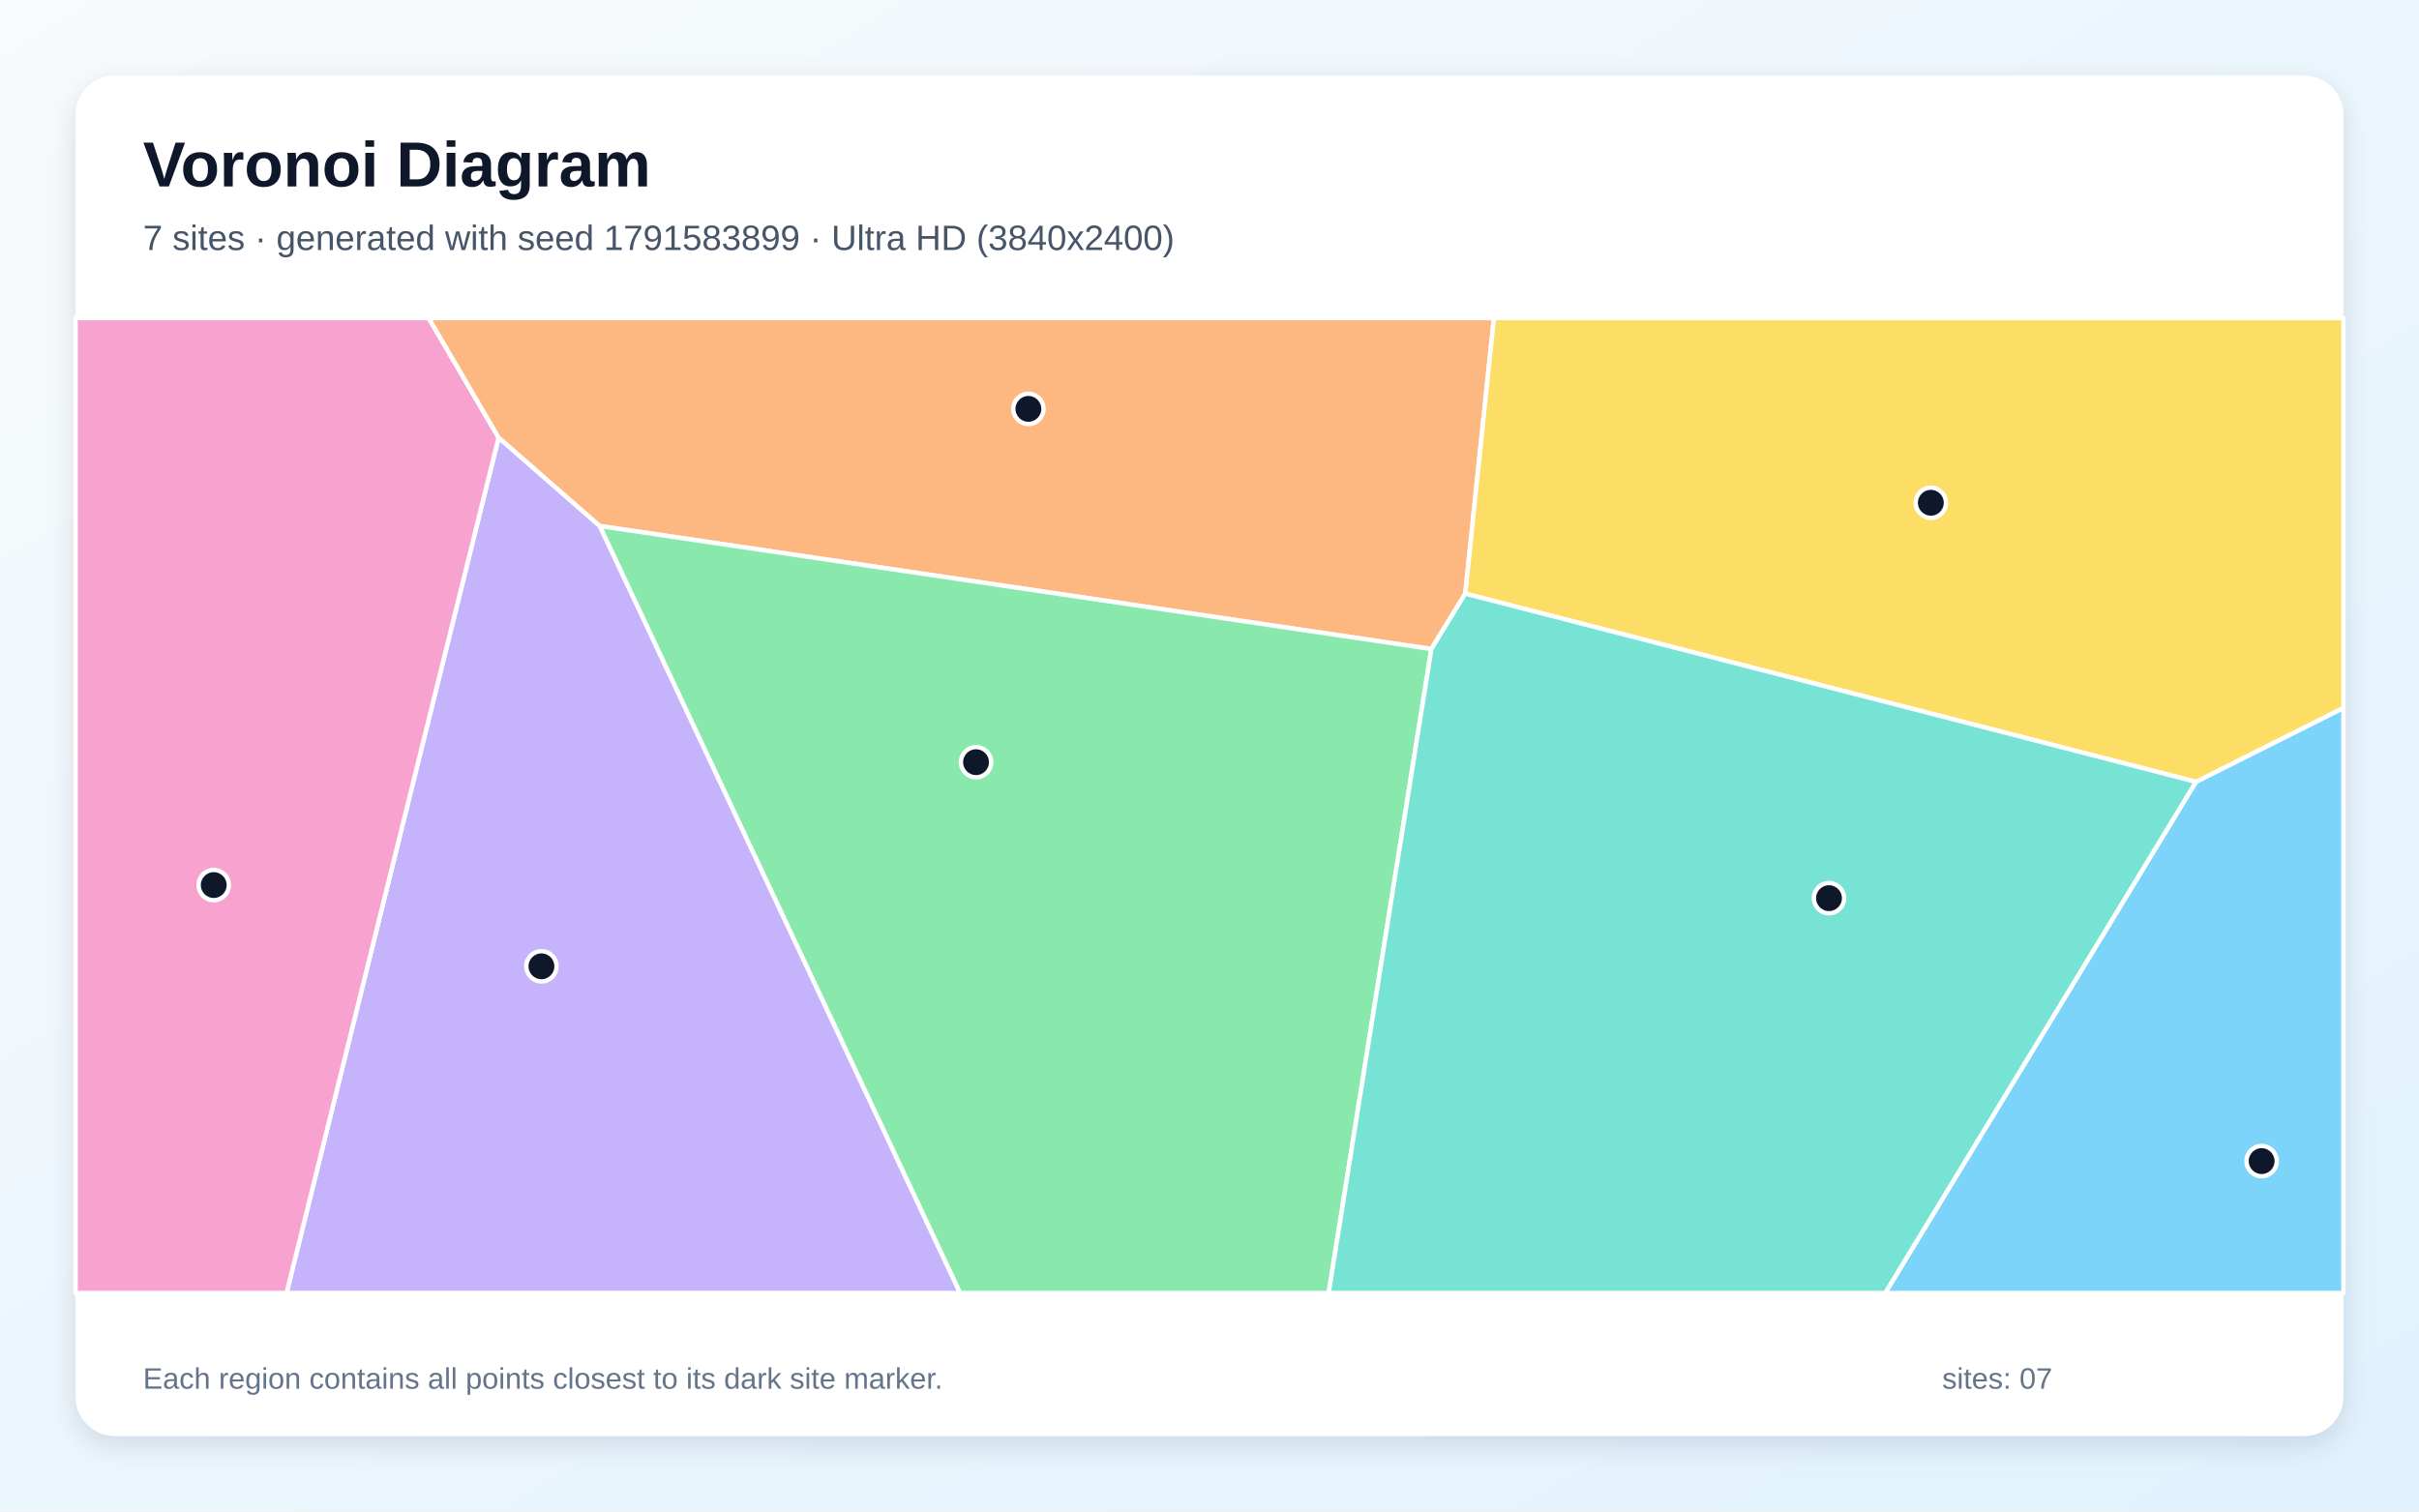
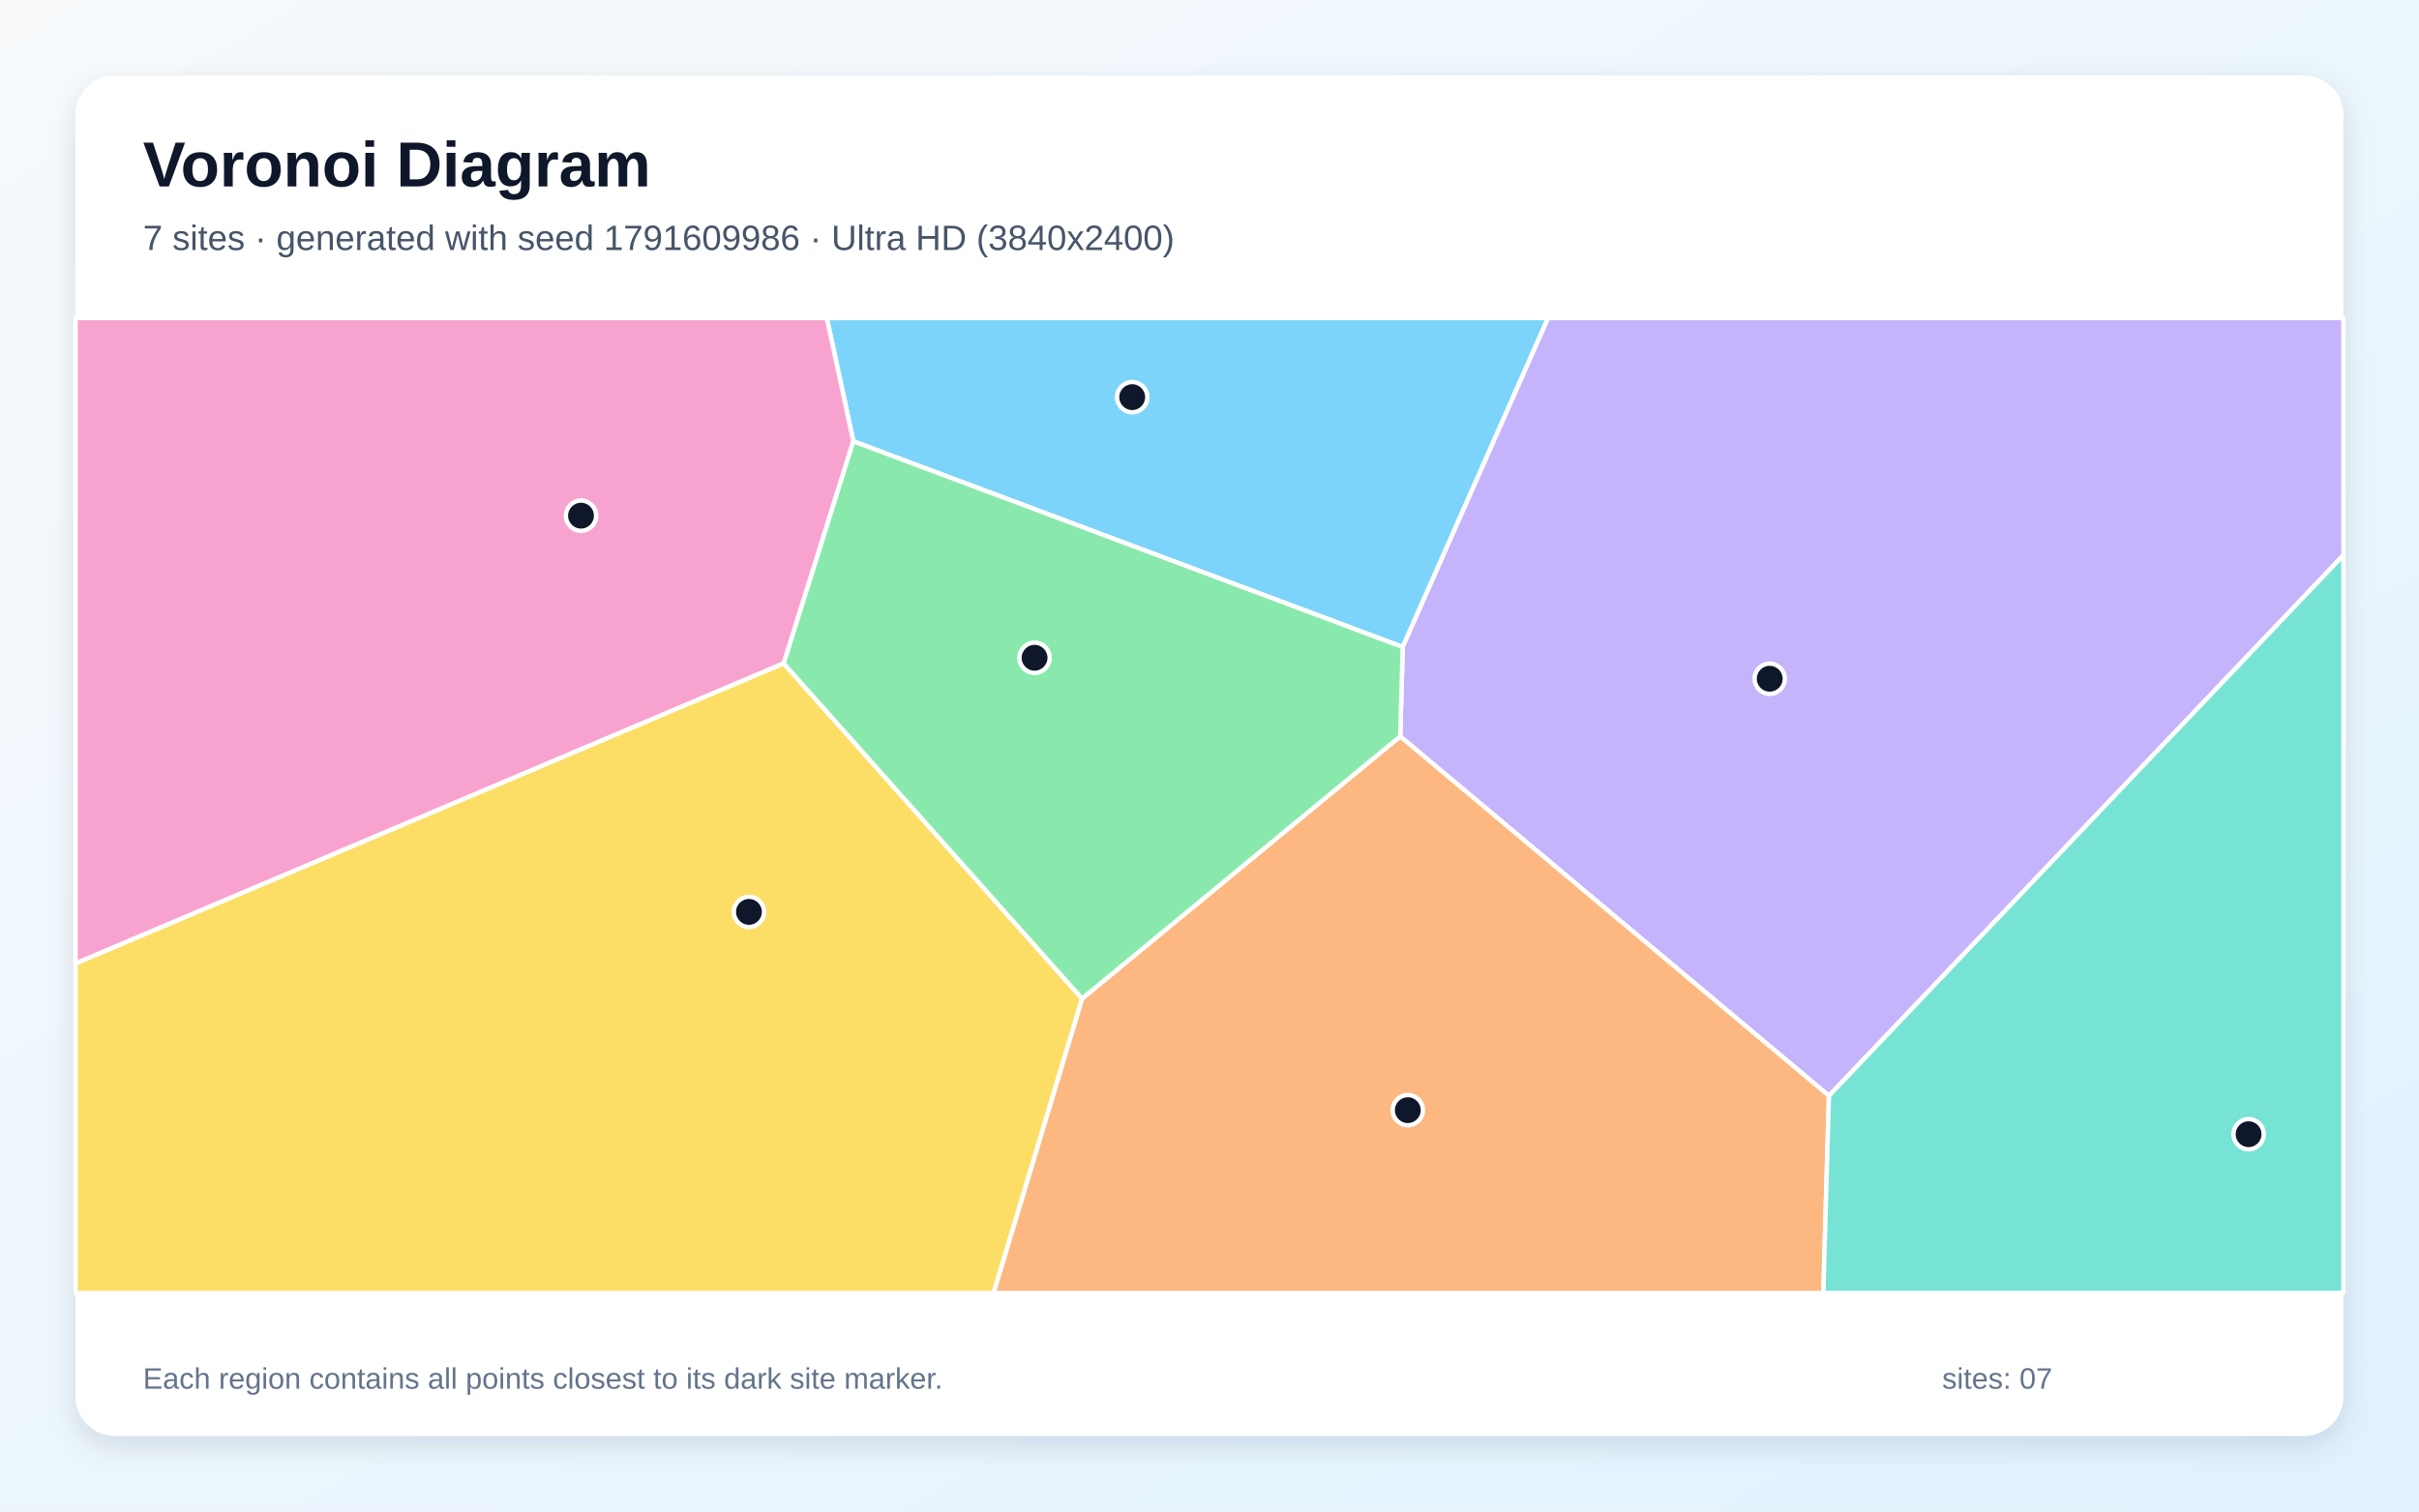
<svg xmlns="http://www.w3.org/2000/svg" width="3840" height="2400" viewBox="0 0 3840 2400" role="img" aria-labelledby="title description">
  <defs>
    <linearGradient id="background" x1="0" y1="0" x2="1" y2="1">
      <stop stop-color="#F8FAFC" />
      <stop offset="1" stop-color="#E0F2FE" />
    </linearGradient>
    <filter id="shadow" x="-5%" y="-5%" width="110%" height="110%">
      <feDropShadow dx="0" dy="15" stdDeviation="22" flood-color="#0F172A" flood-opacity=".12" />
    </filter>
  </defs>
  <rect width="3840" height="2400" fill="url(#background)" />
  <rect x="120" y="120" width="3600" height="2160" rx="63" fill="#FFFFFF" filter="url(#shadow)" />
  <g font-family="Arial, sans-serif">
    <text x="227" y="296" font-size="101" font-weight="700" fill="#0F172A">Voronoi Diagram</text>
-     <text x="227" y="397" font-size="56" fill="#475569">7 sites · generated with seed 1791583899 · Ultra HD (3840x2400)</text>
+     <text x="227" y="397" font-size="56" fill="#475569">7 sites · generated with seed 1791609986 · Ultra HD (3840x2400)</text>
  </g>
  <g stroke="#FFFFFF" stroke-width="7" stroke-linejoin="round">
-     <polygon points="3485.9,1241.4 3720.0,1123.9 3720.0,2053.0 2992.6,2053.0" fill="#38BDF8" fill-opacity="0.65" />
-     <polygon points="791.5,694.8 952.2,835.2 1524.2,2053.0 454.9,2053.0" fill="#A78BFA" fill-opacity="0.65" />
-     <polygon points="120.0,505.0 680.5,505.0 791.5,694.8 454.9,2053.0 120.0,2053.0" fill="#F472B6" fill-opacity="0.65" />
-     <polygon points="2272.2,1030.5 952.2,835.2 791.5,694.8 680.5,505.0 2371.5,505.0 2326.0,942.6" fill="#FB923C" fill-opacity="0.65" />
-     <polygon points="2326.0,942.6 2371.5,505.0 3720.0,505.0 3720.0,1123.9 3485.9,1241.4" fill="#FACC15" fill-opacity="0.65" />
-     <polygon points="952.2,835.2 2272.2,1030.5 2109.2,2053.0 1524.2,2053.0" fill="#4ADE80" fill-opacity="0.65" />
-     <polygon points="2272.2,1030.5 2326.0,942.6 3485.9,1241.4 2992.6,2053.0 2109.2,2053.0" fill="#2DD4BF" fill-opacity="0.65" />
+     <polygon points="1354.6,700.7 1312.5,505.0 2457.5,505.0 2226.7,1027.4" fill="#38BDF8" fill-opacity="0.65" />
+     <polygon points="2903.3,1740.0 2222.7,1169.2 2226.7,1027.4 2457.5,505.0 3720.0,505.0 3720.0,881.5" fill="#A78BFA" fill-opacity="0.65" />
+     <polygon points="1244.1,1053.4 120.0,1529.9 120.0,505.0 1312.5,505.0 1354.6,700.7" fill="#F472B6" fill-opacity="0.65" />
+     <polygon points="1717.7,1585.6 2222.7,1169.2 2903.3,1740.0 2894.4,2053.0 1577.1,2053.0" fill="#FB923C" fill-opacity="0.65" />
+     <polygon points="120.0,1529.9 1244.1,1053.4 1717.7,1585.6 1577.1,2053.0 120.0,2053.0" fill="#FACC15" fill-opacity="0.65" />
+     <polygon points="1244.1,1053.4 1354.6,700.7 2226.7,1027.4 2222.7,1169.2 1717.7,1585.6" fill="#4ADE80" fill-opacity="0.65" />
+     <polygon points="2903.3,1740.0 3720.0,881.5 3720.0,2053.0 2894.4,2053.0" fill="#2DD4BF" fill-opacity="0.65" />
  </g>
  <g>
-     <circle cx="3590.2" cy="1843.6" r="24" fill="#0F172A" stroke="#FFFFFF" stroke-width="7" />
-     <circle cx="859.5" cy="1534.3" r="24" fill="#0F172A" stroke="#FFFFFF" stroke-width="7" />
-     <circle cx="339.3" cy="1405.3" r="24" fill="#0F172A" stroke="#FFFFFF" stroke-width="7" />
-     <circle cx="1632.5" cy="649.2" r="24" fill="#0F172A" stroke="#FFFFFF" stroke-width="7" />
-     <circle cx="3065.1" cy="798.3" r="24" fill="#0F172A" stroke="#FFFFFF" stroke-width="7" />
-     <circle cx="1549.4" cy="1210.2" r="24" fill="#0F172A" stroke="#FFFFFF" stroke-width="7" />
-     <circle cx="2903.4" cy="1426.1" r="24" fill="#0F172A" stroke="#FFFFFF" stroke-width="7" />
+     <circle cx="1797.3" cy="630.6" r="24" fill="#0F172A" stroke="#FFFFFF" stroke-width="7" />
+     <circle cx="2809.3" cy="1077.7" r="24" fill="#0F172A" stroke="#FFFFFF" stroke-width="7" />
+     <circle cx="922.3" cy="818.8" r="24" fill="#0F172A" stroke="#FFFFFF" stroke-width="7" />
+     <circle cx="2234.8" cy="1762.7" r="24" fill="#0F172A" stroke="#FFFFFF" stroke-width="7" />
+     <circle cx="1188.9" cy="1447.9" r="24" fill="#0F172A" stroke="#FFFFFF" stroke-width="7" />
+     <circle cx="1642.3" cy="1044.4" r="24" fill="#0F172A" stroke="#FFFFFF" stroke-width="7" />
+     <circle cx="3569.5" cy="1800.9" r="24" fill="#0F172A" stroke="#FFFFFF" stroke-width="7" />
  </g>
  <g font-family="Arial, sans-serif" font-size="47" fill="#64748B">
    <text x="227" y="2205">Each region contains all points closest to its dark site marker.</text>
    <text x="3083" y="2205">sites: 07</text>
  </g>
</svg>
